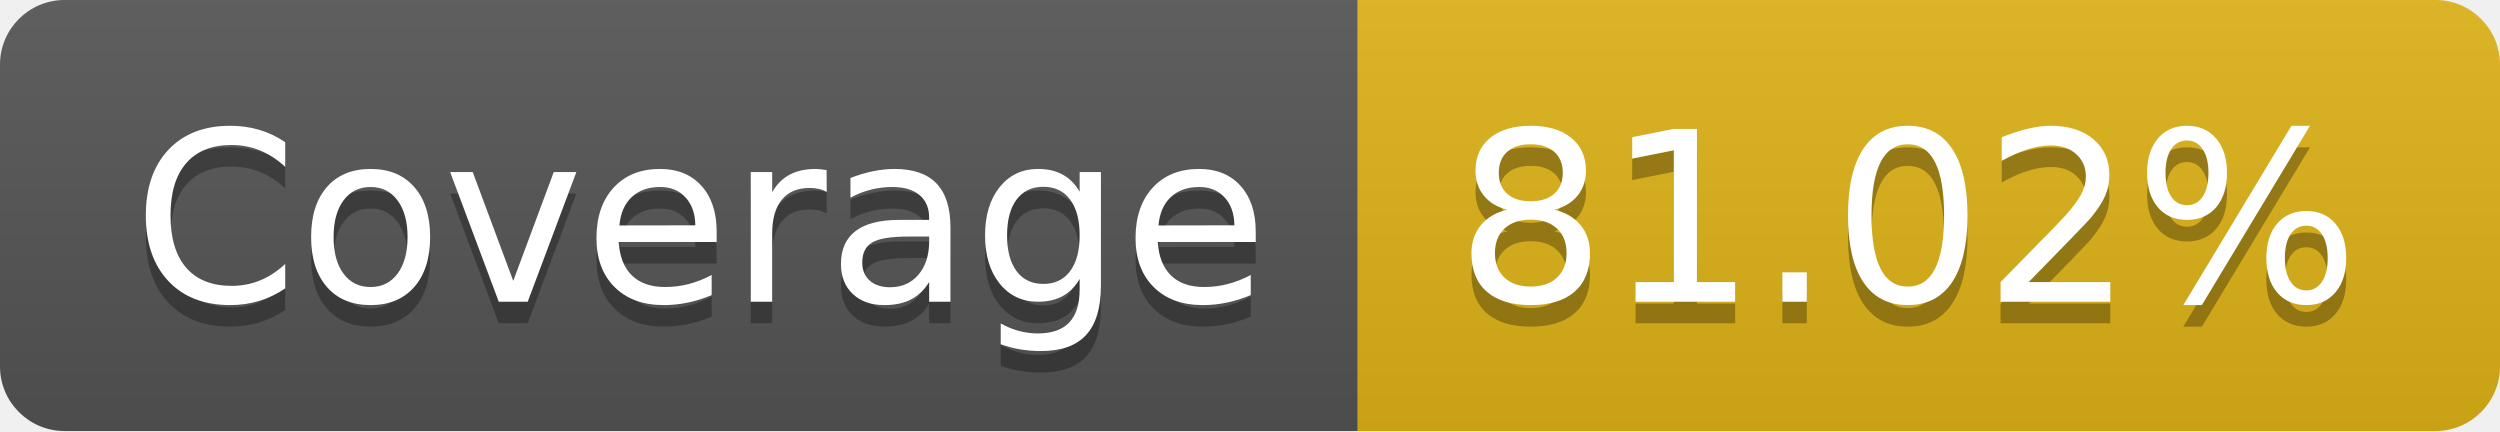
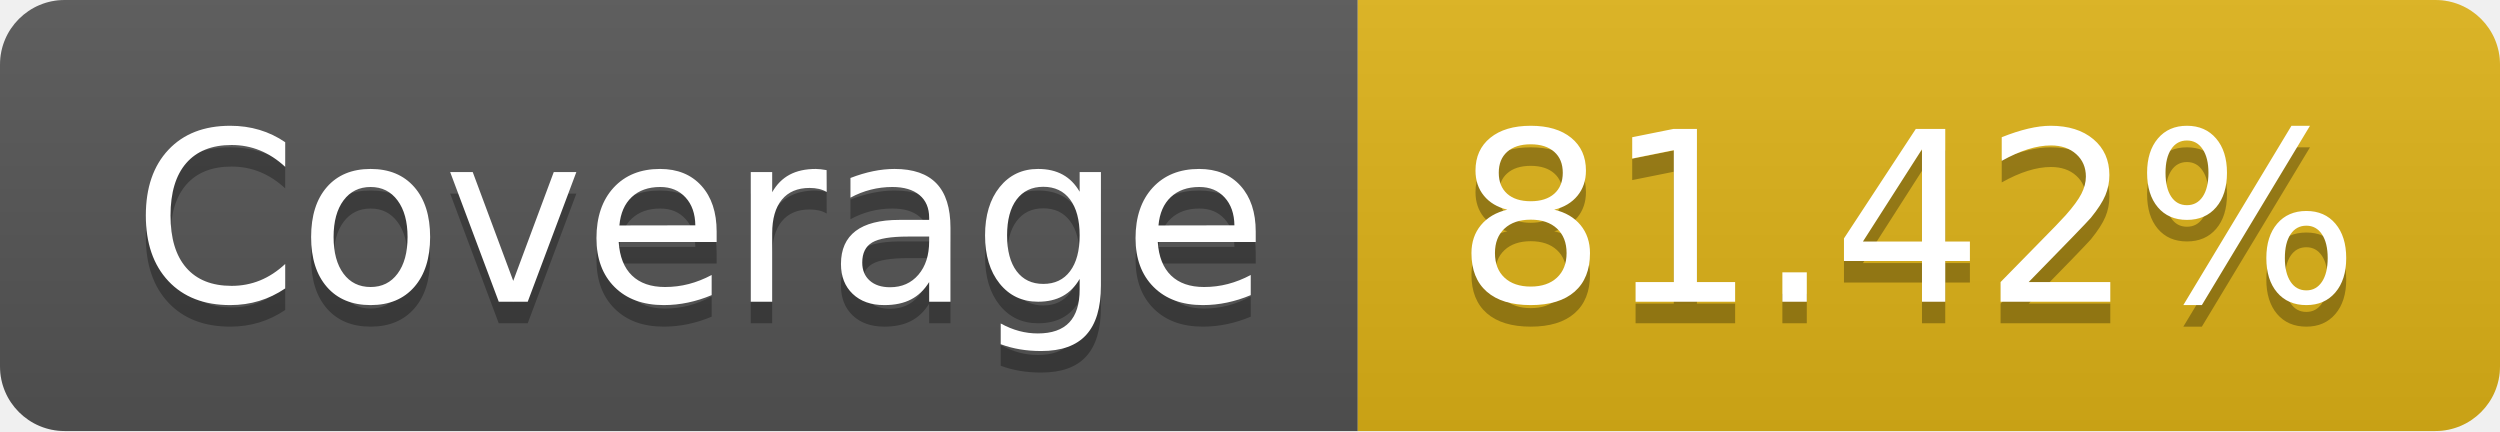
- <svg xmlns="http://www.w3.org/2000/svg" width="116" height="20" role="img" aria-label="Coverage: 81.02%">
+ <svg xmlns="http://www.w3.org/2000/svg" width="116" height="20" role="img" aria-label="Coverage: 81.42%">
  <linearGradient id="s" x2="0" y2="100%">
    <stop offset="0" stop-color="#bbb" stop-opacity=".1" />
    <stop offset="1" stop-opacity=".1" />
  </linearGradient>
  <clipPath id="r">
    <rect width="116" height="20" rx="3" fill="#fff" />
  </clipPath>
  <g clip-path="url(#r)">
    <rect width="63" height="20" fill="#555" />
    <rect x="63" width="53" height="20" fill="#dfb317" />
    <rect width="116" height="20" fill="url(#s)" />
  </g>
  <g fill="#fff" text-anchor="middle" font-family="Verdana,Geneva,DejaVu Sans,sans-serif" text-rendering="geometricPrecision" font-size="110">
    <text aria-hidden="true" x="325" y="150" fill="#010101" fill-opacity=".3" transform="scale(.1)" textLength="530">Coverage</text>
    <text x="325" y="140" transform="scale(.1)" fill="#fff" textLength="530">Coverage</text>
-     <text aria-hidden="true" x="885" y="150" fill="#010101" fill-opacity=".3" transform="scale(.1)" textLength="430">81.02%</text>
-     <text x="885" y="140" transform="scale(.1)" fill="#fff" textLength="430">81.02%</text>
+     <text aria-hidden="true" x="885" y="150" fill="#010101" fill-opacity=".3" transform="scale(.1)" textLength="430">81.42%</text>
+     <text x="885" y="140" transform="scale(.1)" fill="#fff" textLength="430">81.42%</text>
  </g>
</svg>
